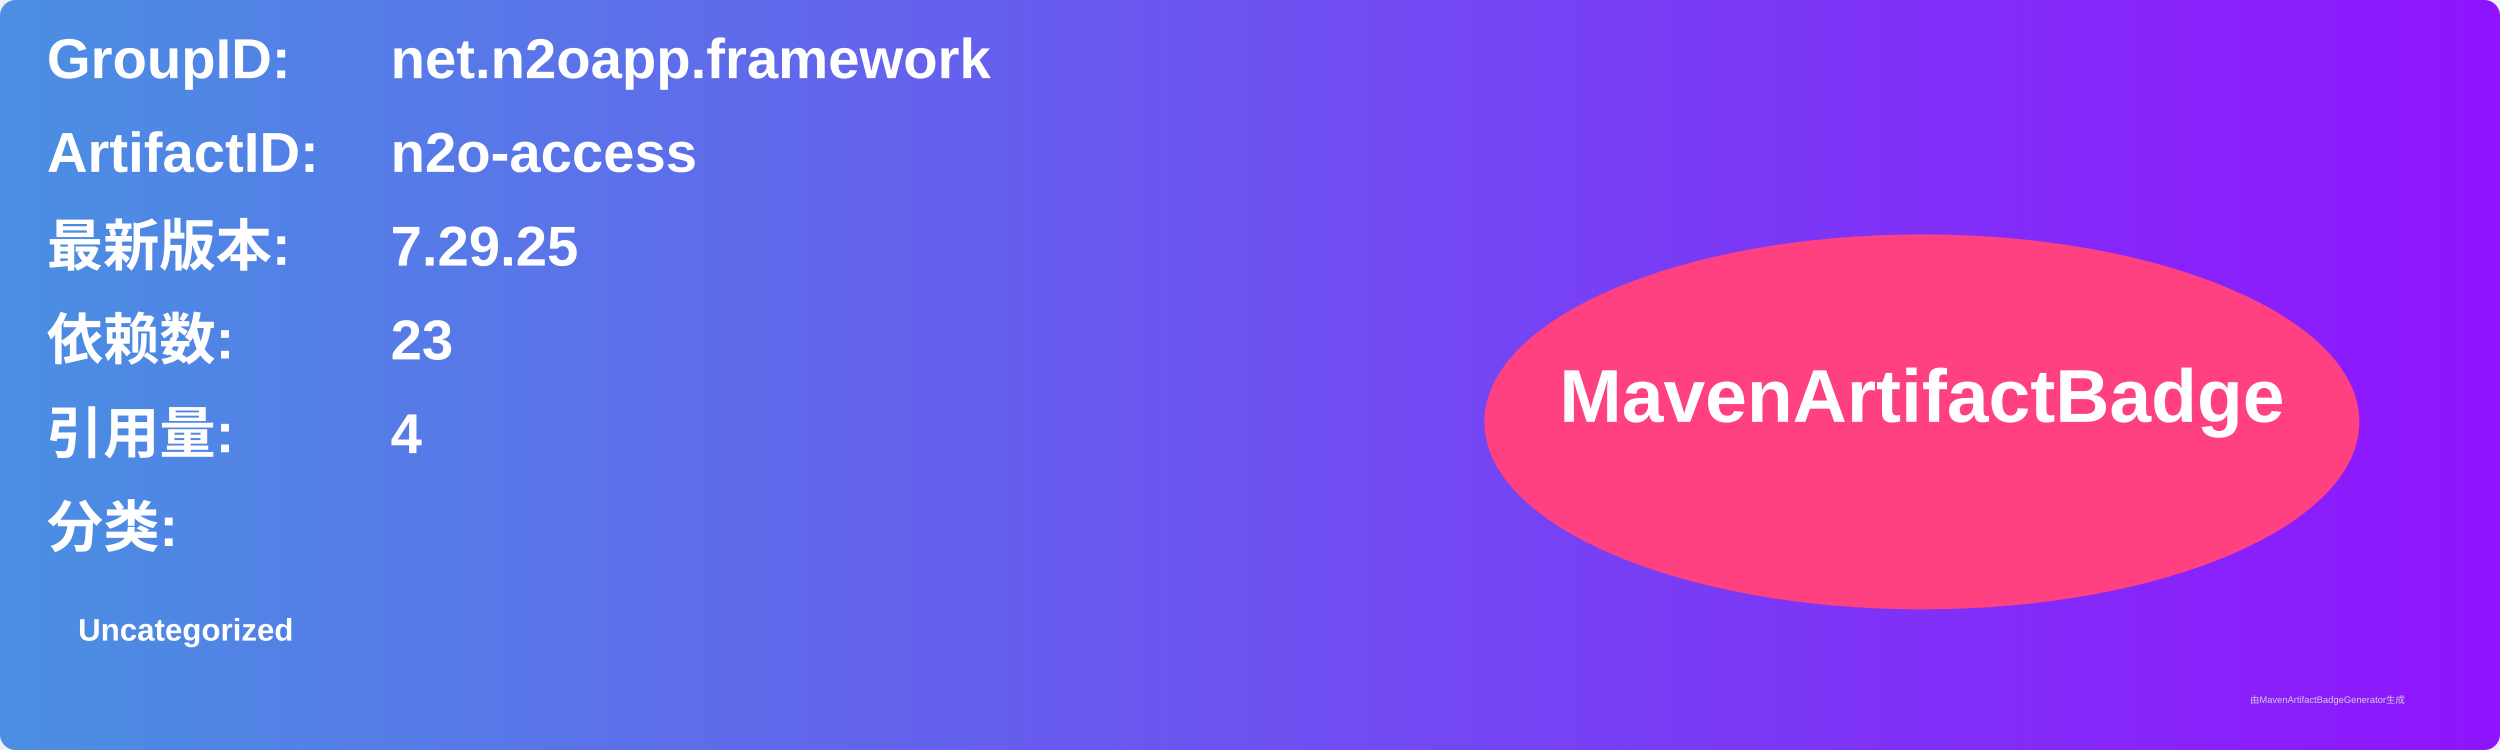
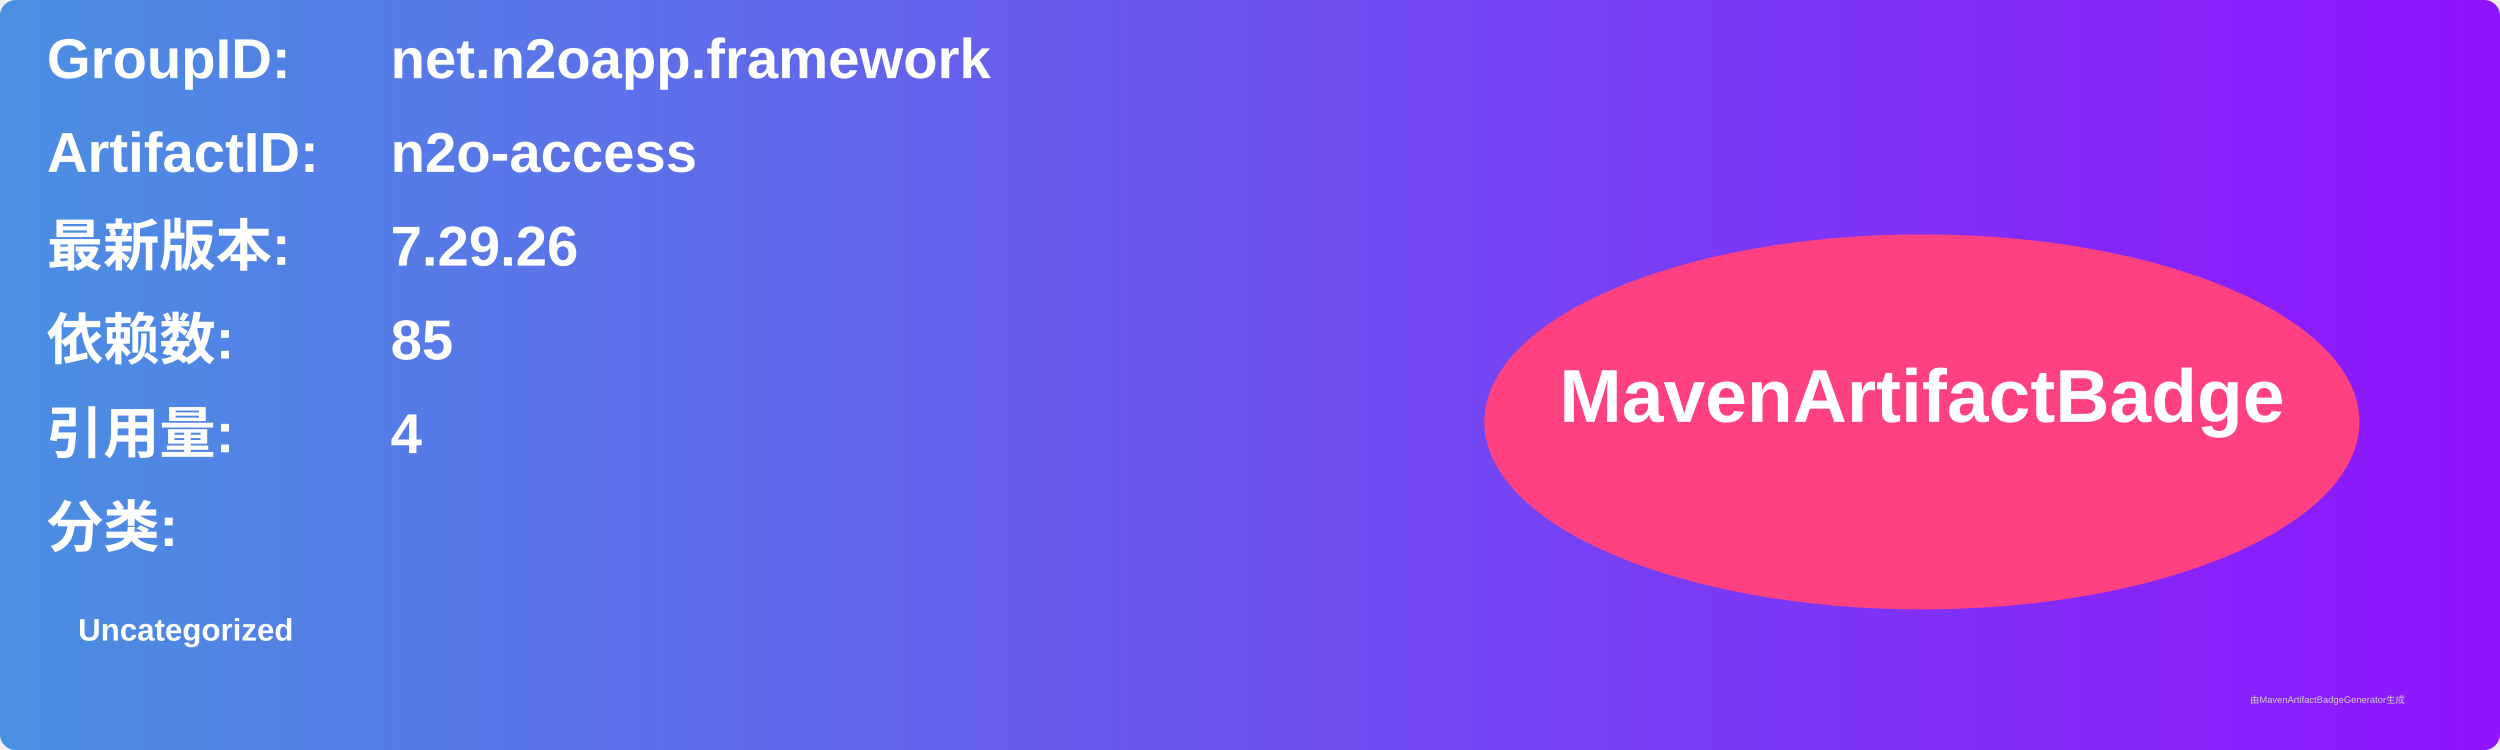
<svg xmlns="http://www.w3.org/2000/svg" width="800" height="240" viewBox="0 0 800 240">
  <linearGradient id="grad" x1="0%" y1="0%" x2="100%" y2="0%">
    <stop offset="0%" stop-color="#4a90e2" />
    <stop offset="100%" stop-color="#9013fe" />
  </linearGradient>
  <rect width="100%" height="100%" rx="5" ry="5" fill="url(#grad)" />
  <g transform="translate(15, 15)">
    <text x="0" y="10" font-family="Arial" font-size="18" fill="white" font-weight="bold" width="260">GroupID:</text>
    <text x="110" y="10" font-family="Arial" font-size="18" fill="white" font-weight="bold" width="460">net.n2oapp.framework</text>
    <text x="0" y="40" font-family="Arial" font-size="18" fill="white" font-weight="bold" width="260">ArtifactID:</text>
    <text x="110" y="40" font-family="Arial" font-size="18" fill="white" font-weight="bold" width="460">n2o-access</text>
    <text x="0" y="70" font-family="Arial" font-size="18" fill="white" font-weight="bold">最新版本:</text>
    <text x="110" y="70" font-family="Arial" font-size="18" fill="white" font-weight="bold">
-       <tspan font-weight="bold">7.29.25</tspan>
+       <tspan font-weight="bold">7.29.26</tspan>
    </text>
    <text x="0" y="100" font-family="Arial" font-size="18" fill="white" font-weight="bold">依赖数: </text>
    <text x="110" y="100" font-family="Arial" font-size="18" fill="white">
-       <tspan font-weight="bold">23</tspan>
+       <tspan font-weight="bold">85</tspan>
    </text>
    <text x="0" y="130" font-family="Arial" font-size="18" fill="white" font-weight="bold">引用量: </text>
    <text x="110" y="130" font-family="Arial" font-size="18" fill="white">
      <tspan font-weight="bold">4</tspan>
    </text>
    <text x="0" y="160" font-family="Arial" font-size="18" fill="white" font-weight="bold">分类:</text>
    <text x="10" y="190" font-family="Arial" font-size="10" fill="white">
      <tspan font-weight="bold">Uncategorized</tspan>
    </text>
    <ellipse cx="600" cy="120" rx="140" ry="60" fill="#ff4081" />
    <text x="600" y="120" text-anchor="middle" font-family="Arial" font-size="24" fill="white" font-weight="bold">MavenArtifactBadge</text>
  </g>
  <text x="720" y="225" font-family="Arial" font-size="3" fill="#d0d0d0">由MavenArtifactBadgeGenerator生成</text>
</svg>
